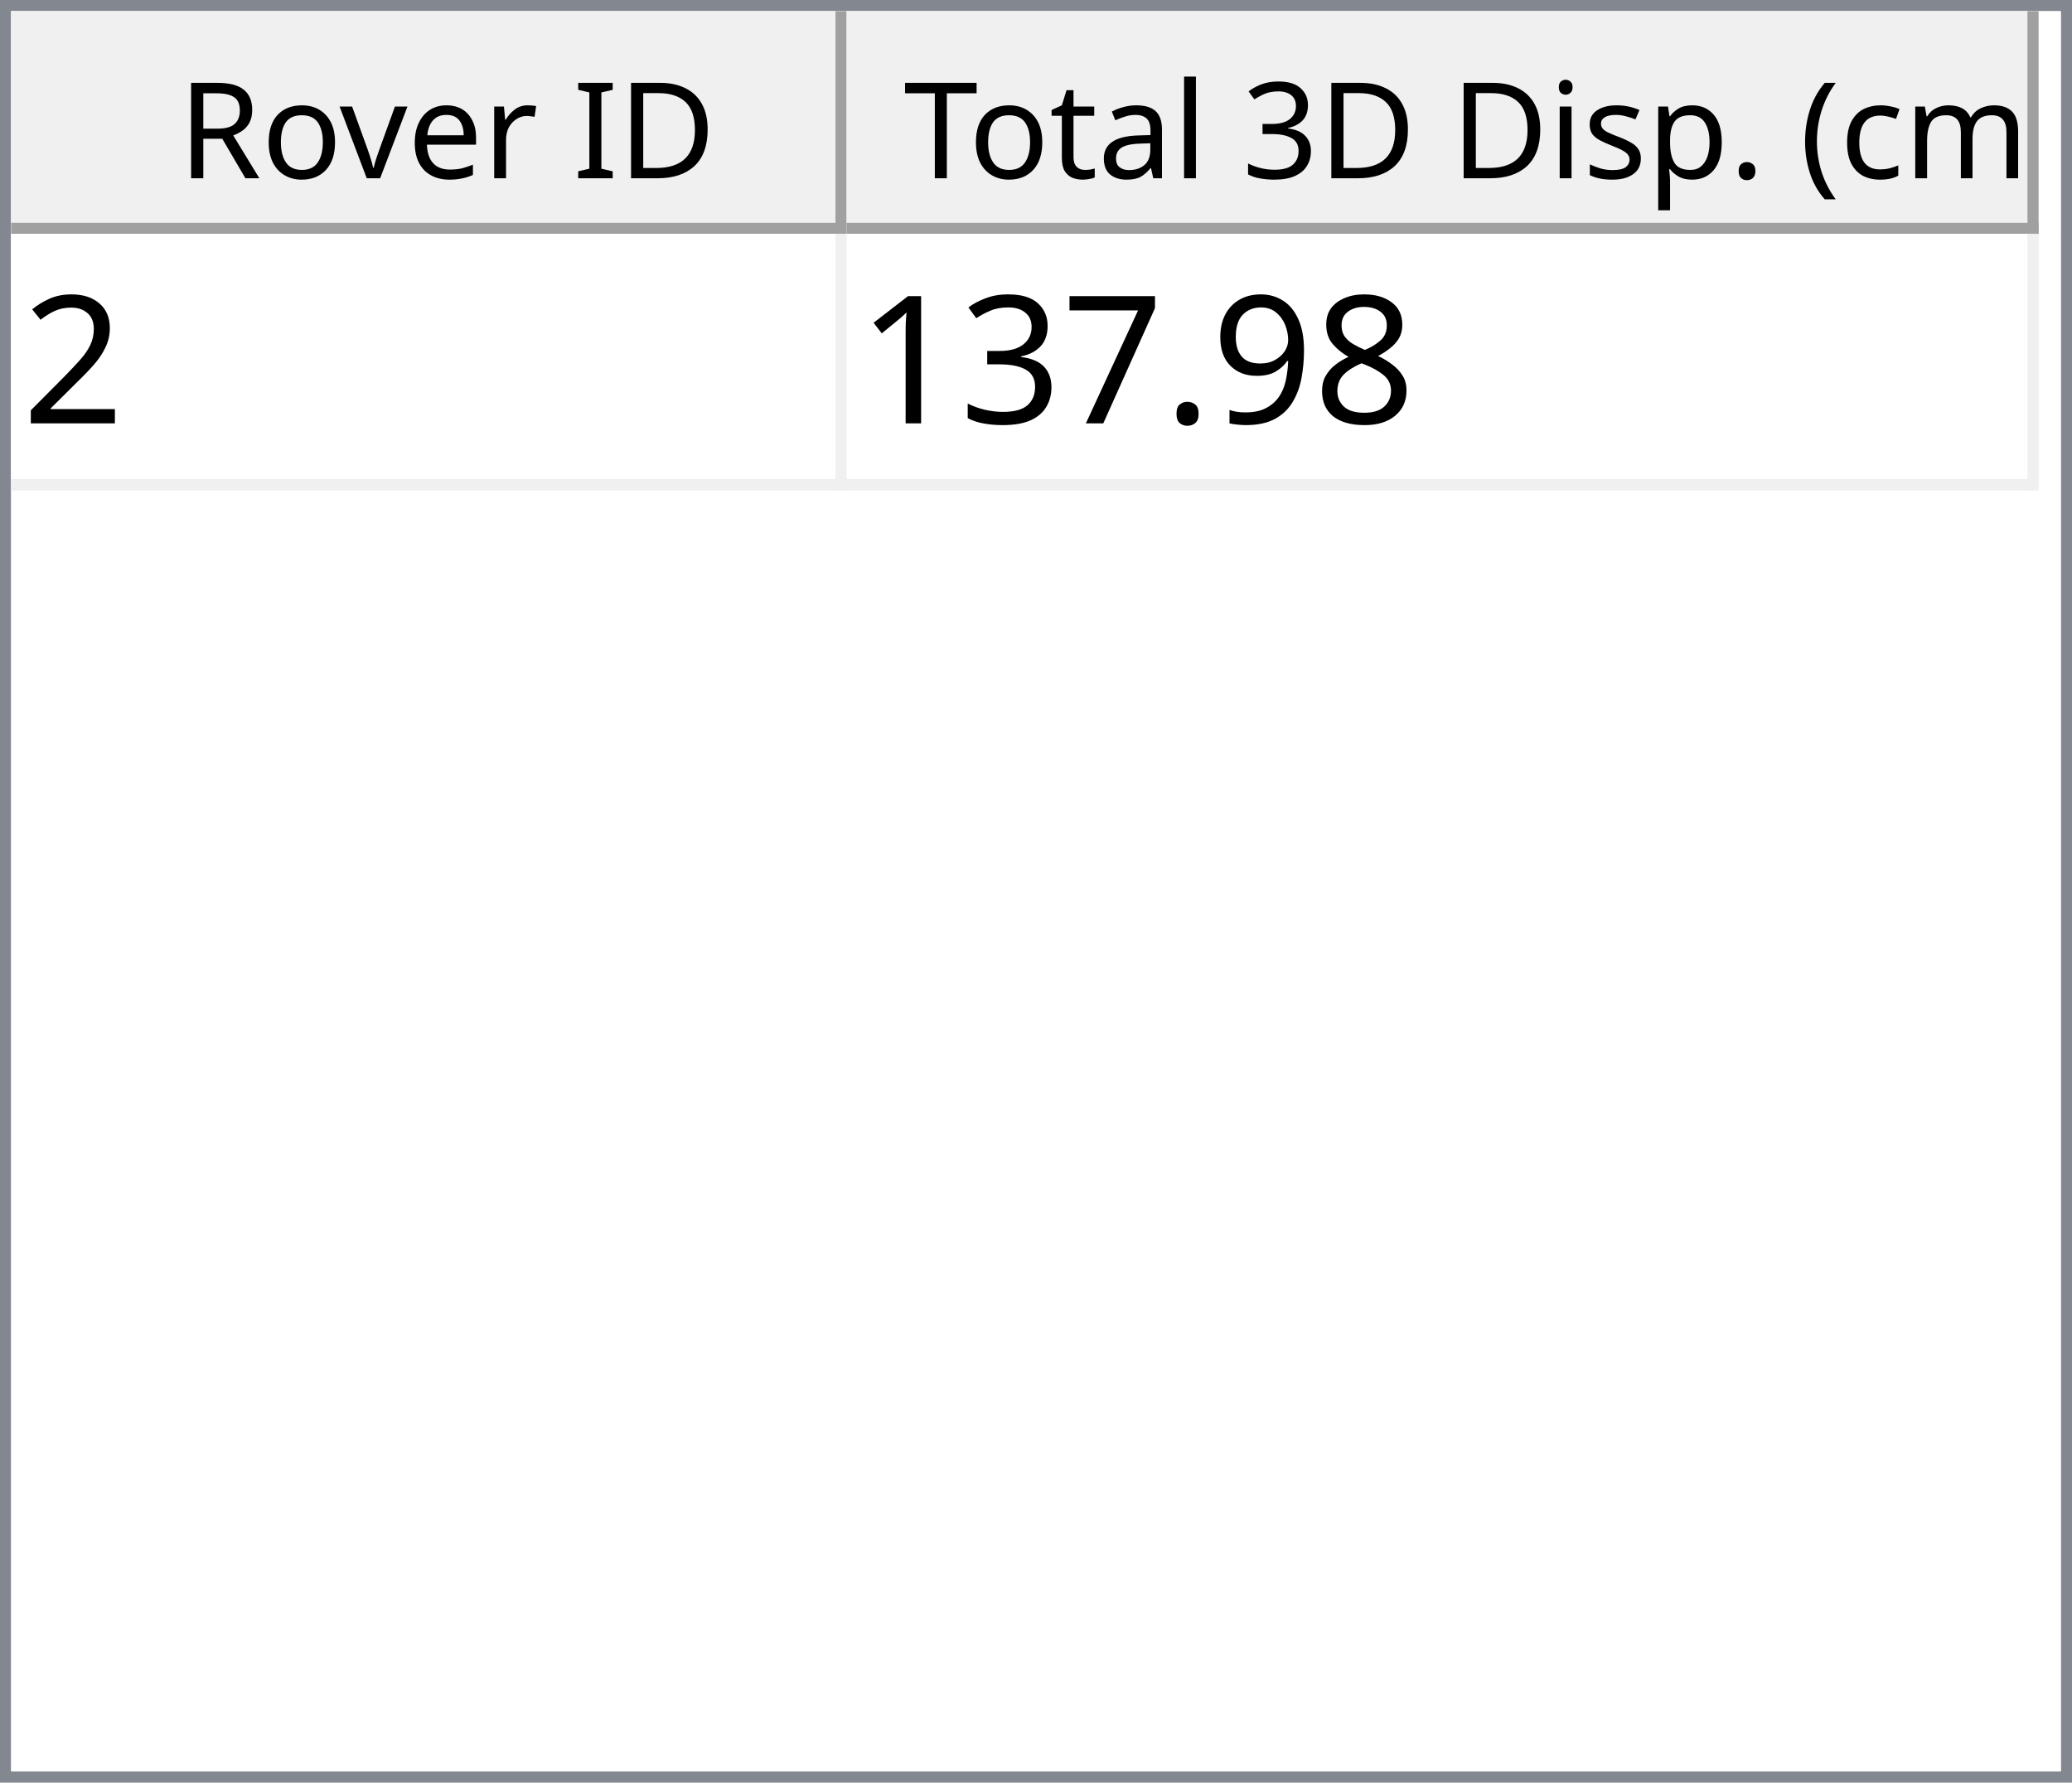
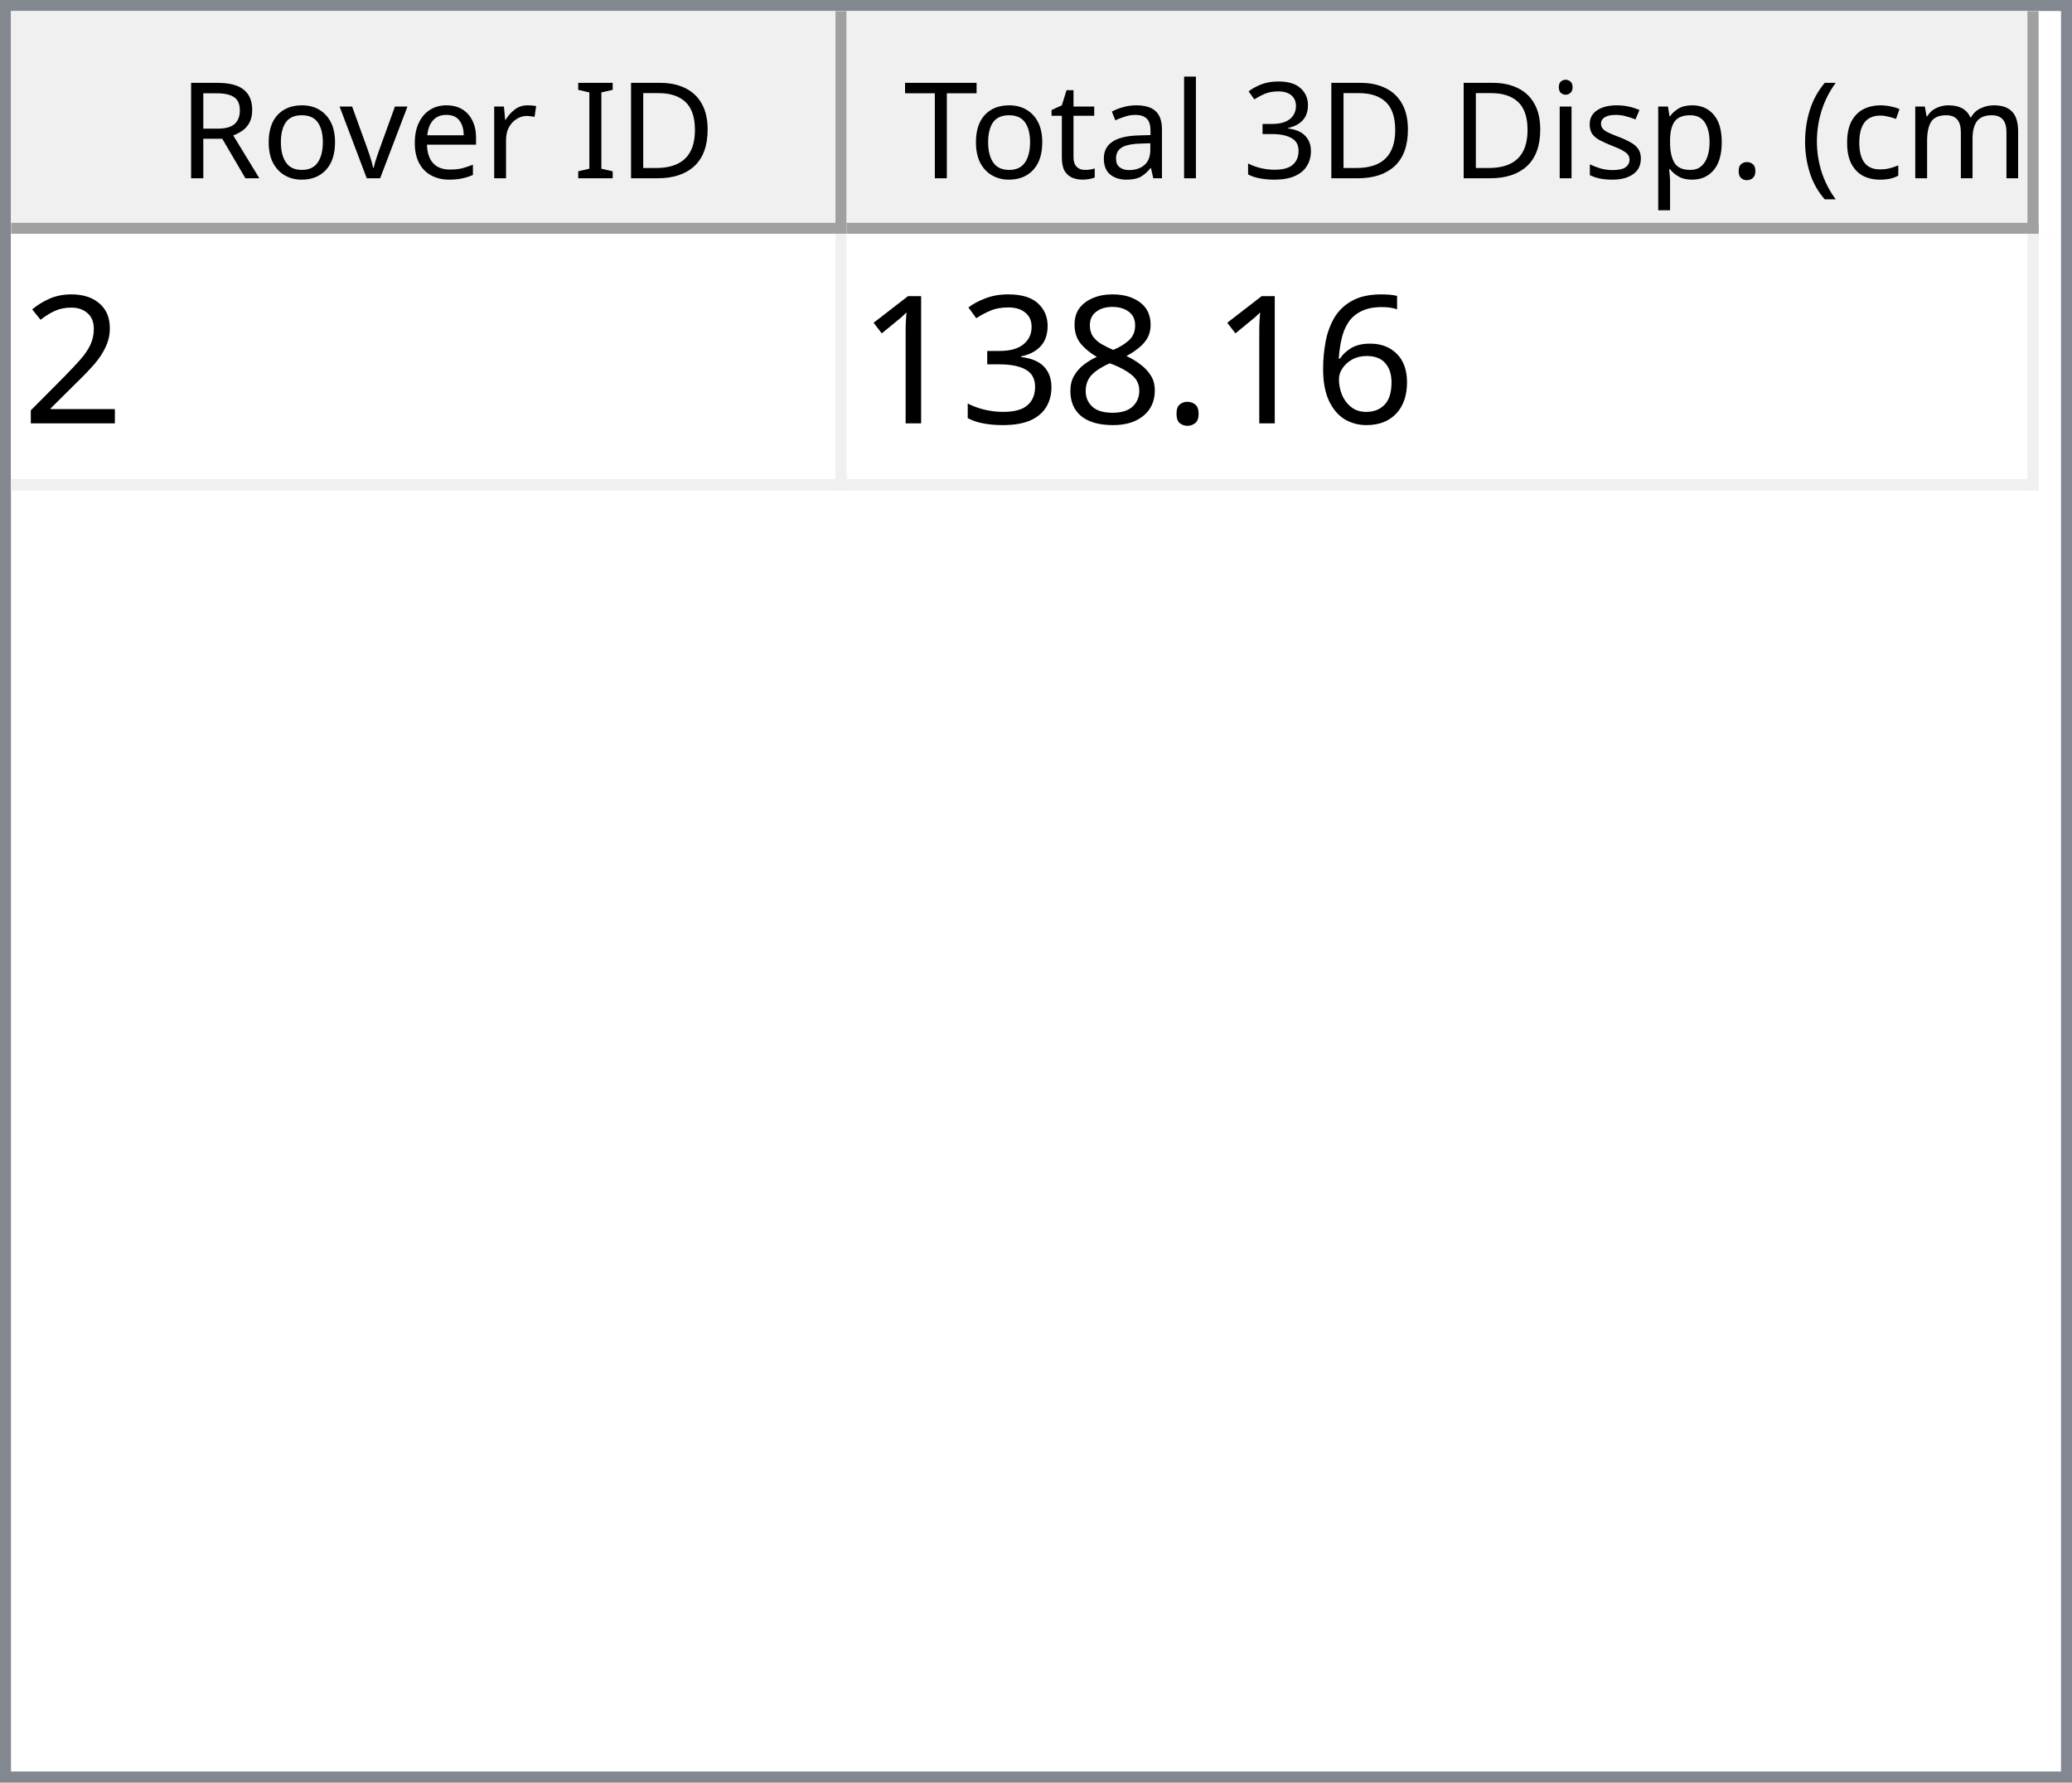
<svg xmlns="http://www.w3.org/2000/svg" style="fill-opacity:1; color-rendering:auto; color-interpolation:auto; text-rendering:auto; stroke:black; stroke-linecap:square; stroke-miterlimit:10; shape-rendering:auto; stroke-opacity:1; fill:black; stroke-dasharray:none; font-weight:normal; stroke-width:1; font-family:'Dialog'; font-style:normal; stroke-linejoin:miter; font-size:12px; stroke-dashoffset:0; image-rendering:auto;" width="186" height="160">
  <defs id="genericDefs" />
  <g>
    <defs id="defs1">
      <clipPath clipPathUnits="userSpaceOnUse" id="clipPath1">
        <path d="M0 0 L186 0 L186 160 L0 160 L0 0 Z" />
      </clipPath>
      <clipPath clipPathUnits="userSpaceOnUse" id="clipPath2">
        <path d="M0 0 L0 160 L186 160 L186 0 Z" />
      </clipPath>
      <clipPath clipPathUnits="userSpaceOnUse" id="clipPath3">
        <path d="M0 0 L0 20 L184 20 L184 0 Z" />
      </clipPath>
      <clipPath clipPathUnits="userSpaceOnUse" id="clipPath4">
        <path d="M0 0 L0 20 L75 20 L75 0 Z" />
      </clipPath>
      <clipPath clipPathUnits="userSpaceOnUse" id="clipPath5">
        <path d="M1 1 L1 19 L74 19 L74 1 Z" />
      </clipPath>
      <clipPath clipPathUnits="userSpaceOnUse" id="clipPath6">
        <path d="M0 0 L0 18 L73 18 L73 0 Z" />
      </clipPath>
      <clipPath clipPathUnits="userSpaceOnUse" id="clipPath7">
        <path d="M-0.5 -0.5 L-0.5 19.5 L74.5 19.5 L74.5 -0.5 Z" />
      </clipPath>
      <clipPath clipPathUnits="userSpaceOnUse" id="clipPath8">
        <path d="M0 0 L0 20 L107 20 L107 0 Z" />
      </clipPath>
      <clipPath clipPathUnits="userSpaceOnUse" id="clipPath9">
        <path d="M1 1 L1 19 L106 19 L106 1 Z" />
      </clipPath>
      <clipPath clipPathUnits="userSpaceOnUse" id="clipPath10">
        <path d="M0 0 L0 18 L105 18 L105 0 Z" />
      </clipPath>
      <clipPath clipPathUnits="userSpaceOnUse" id="clipPath11">
        <path d="M-0.5 -0.5 L-0.5 19.5 L106.5 19.5 L106.5 -0.5 Z" />
      </clipPath>
      <clipPath clipPathUnits="userSpaceOnUse" id="clipPath12">
        <path d="M0 0 L0 138 L184 138 L184 0 Z" />
      </clipPath>
      <clipPath clipPathUnits="userSpaceOnUse" id="clipPath13">
        <path d="M0 0 L0 23 L182 23 L182 0 Z" />
      </clipPath>
      <clipPath clipPathUnits="userSpaceOnUse" id="clipPath14">
        <path d="M-0.5 -0.5 L-0.5 22.5 L181.5 22.5 L181.5 -0.5 Z" />
      </clipPath>
      <clipPath clipPathUnits="userSpaceOnUse" id="clipPath15">
        <path d="M0 0 L0 22 L74 22 L74 0 Z" />
      </clipPath>
      <clipPath clipPathUnits="userSpaceOnUse" id="clipPath16">
        <path d="M0 0 L0 22 L106 22 L106 0 Z" />
      </clipPath>
      <font horiz-adv-x="64.551" id="font1">
        <font-face ascent="107.91" descent="25.098" units-per-em="100" style="font-style:normal; font-family:Segoe UI; font-weight:normal;" />
        <missing-glyph horiz-adv-x="64.551" d="M8.109 0 L8.109 68.266 L56.453 68.266 L56.453 0 L8.109 0 ZM15.328 7.234 L49.219 7.234 L49.219 61.031 L15.328 61.031 L15.328 7.234 Z" />
        <glyph unicode="D" horiz-adv-x="70.117" d="M9.188 0 L9.188 70.016 L28.516 70.016 Q65.531 70.016 65.531 35.891 Q65.531 19.672 55.25 9.836 Q44.969 0 27.734 0 L9.188 0 ZM17.391 62.594 L17.391 7.422 L27.828 7.422 Q41.609 7.422 49.273 14.797 Q56.938 22.172 56.938 35.688 Q56.938 62.594 28.328 62.594 L17.391 62.594 Z" />
        <glyph unicode="I" horiz-adv-x="26.611" d="M17.391 0 L9.188 0 L9.188 70.016 L17.391 70.016 L17.391 0 Z" />
        <glyph unicode=" " horiz-adv-x="27.393" d="" />
        <glyph unicode="r" horiz-adv-x="34.766" d="M34.188 41.891 Q32.078 43.5 28.125 43.5 Q23 43.5 19.555 38.672 Q16.109 33.844 16.109 25.484 L16.109 0 L8.109 0 L8.109 50 L16.109 50 L16.109 39.703 L16.312 39.703 Q18.016 44.969 21.531 47.922 Q25.047 50.875 29.391 50.875 Q32.516 50.875 34.188 50.203 L34.188 41.891 Z" />
        <glyph unicode="e" horiz-adv-x="52.295" d="M48.297 23 L12.984 23 Q13.188 14.656 17.484 10.109 Q21.781 5.562 29.297 5.562 Q37.75 5.562 44.828 11.141 L44.828 3.609 Q38.234 -1.172 27.391 -1.172 Q16.797 -1.172 10.742 5.641 Q4.688 12.453 4.688 24.812 Q4.688 36.469 11.305 43.82 Q17.922 51.172 27.734 51.172 Q37.547 51.172 42.922 44.828 Q48.297 38.484 48.297 27.203 L48.297 23 ZM40.094 29.781 Q40.047 36.719 36.75 40.578 Q33.453 44.438 27.594 44.438 Q21.922 44.438 17.969 40.383 Q14.016 36.328 13.094 29.781 L40.094 29.781 Z" />
        <glyph unicode="v" horiz-adv-x="47.9" d="M47.406 50 L27.484 0 L19.625 0 L0.688 50 L9.469 50 L22.172 13.672 Q23.578 9.672 23.922 6.688 L24.125 6.688 Q24.609 10.453 25.688 13.484 L38.969 50 L47.406 50 Z" />
        <glyph unicode="o" horiz-adv-x="58.594" d="M29 -1.172 Q17.922 -1.172 11.305 5.836 Q4.688 12.844 4.688 24.422 Q4.688 37.016 11.57 44.094 Q18.453 51.172 30.172 51.172 Q41.359 51.172 47.633 44.289 Q53.906 37.406 53.906 25.203 Q53.906 13.234 47.141 6.031 Q40.375 -1.172 29 -1.172 ZM29.594 44.438 Q21.875 44.438 17.383 39.188 Q12.891 33.938 12.891 24.703 Q12.891 15.828 17.43 10.695 Q21.969 5.562 29.594 5.562 Q37.359 5.562 41.531 10.594 Q45.703 15.625 45.703 24.906 Q45.703 34.281 41.531 39.359 Q37.359 44.438 29.594 44.438 Z" />
        <glyph unicode="R" horiz-adv-x="59.814" d="M59.375 0 L49.609 0 L37.891 19.625 Q36.281 22.359 34.766 24.289 Q33.25 26.219 31.664 27.438 Q30.078 28.656 28.25 29.219 Q26.422 29.781 24.125 29.781 L17.391 29.781 L17.391 0 L9.188 0 L9.188 70.016 L30.078 70.016 Q34.672 70.016 38.555 68.867 Q42.438 67.719 45.289 65.375 Q48.141 63.031 49.758 59.547 Q51.375 56.062 51.375 51.375 Q51.375 47.703 50.273 44.656 Q49.172 41.609 47.148 39.211 Q45.125 36.812 42.266 35.133 Q39.406 33.453 35.844 32.516 L35.844 32.328 Q37.594 31.547 38.891 30.547 Q40.188 29.547 41.359 28.18 Q42.531 26.812 43.68 25.078 Q44.828 23.344 46.234 21.047 L59.375 0 ZM17.391 62.594 L17.391 37.203 L28.516 37.203 Q31.594 37.203 34.203 38.133 Q36.812 39.062 38.719 40.797 Q40.625 42.531 41.703 45.047 Q42.781 47.562 42.781 50.688 Q42.781 56.297 39.141 59.445 Q35.5 62.594 28.609 62.594 L17.391 62.594 Z" />
        <glyph unicode=")" horiz-adv-x="30.176" d="M8.297 -15.922 L1.172 -15.922 Q16.406 2.344 16.406 26.812 Q16.406 51.469 1.078 70.016 L8.297 70.016 Q23.531 52.156 23.531 26.703 Q23.531 1.375 8.297 -15.922 Z" />
        <glyph unicode="m" horiz-adv-x="86.133" d="M79.109 0 L71.094 0 L71.094 28.719 Q71.094 37.016 68.531 40.727 Q65.969 44.438 59.906 44.438 Q54.781 44.438 51.195 39.75 Q47.609 35.062 47.609 28.516 L47.609 0 L39.594 0 L39.594 29.688 Q39.594 44.438 28.219 44.438 Q22.953 44.438 19.531 40.016 Q16.109 35.594 16.109 28.516 L16.109 0 L8.109 0 L8.109 50 L16.109 50 L16.109 42.094 L16.312 42.094 Q21.625 51.172 31.844 51.172 Q36.969 51.172 40.773 48.312 Q44.578 45.453 46 40.828 Q51.562 51.172 62.594 51.172 Q79.109 51.172 79.109 30.812 L79.109 0 Z" />
        <glyph unicode="c" horiz-adv-x="46.191" d="M42.188 2.297 Q36.422 -1.172 28.516 -1.172 Q17.828 -1.172 11.258 5.789 Q4.688 12.75 4.688 23.828 Q4.688 36.188 11.766 43.68 Q18.844 51.172 30.672 51.172 Q37.25 51.172 42.281 48.734 L42.281 40.531 Q36.719 44.438 30.375 44.438 Q22.703 44.438 17.797 38.945 Q12.891 33.453 12.891 24.516 Q12.891 15.719 17.508 10.641 Q22.125 5.562 29.891 5.562 Q36.422 5.562 42.188 9.906 L42.188 2.297 Z" />
        <glyph unicode="(" horiz-adv-x="30.176" d="M29.109 -15.922 L21.969 -15.922 Q6.844 1.375 6.844 26.703 Q6.844 52.156 21.969 70.016 L29.203 70.016 Q13.875 51.469 13.875 26.812 Q13.875 2.344 29.109 -15.922 Z" />
        <glyph unicode="." horiz-adv-x="21.68" d="M10.891 -1.078 Q8.641 -1.078 7.055 0.539 Q5.469 2.156 5.469 4.391 Q5.469 6.641 7.055 8.273 Q8.641 9.906 10.891 9.906 Q13.188 9.906 14.797 8.273 Q16.406 6.641 16.406 4.391 Q16.406 2.156 14.797 0.539 Q13.188 -1.078 10.891 -1.078 Z" />
        <glyph unicode="p" horiz-adv-x="58.789" d="M16.312 7.234 L16.109 7.234 L16.109 -23 L8.109 -23 L8.109 50 L16.109 50 L16.109 41.219 L16.312 41.219 Q22.219 51.172 33.594 51.172 Q43.266 51.172 48.688 44.461 Q54.109 37.75 54.109 26.469 Q54.109 13.922 48 6.375 Q41.891 -1.172 31.297 -1.172 Q21.578 -1.172 16.312 7.234 ZM16.109 27.391 L16.109 20.406 Q16.109 14.203 20.141 9.883 Q24.172 5.562 30.375 5.562 Q37.641 5.562 41.773 11.133 Q45.906 16.703 45.906 26.609 Q45.906 34.969 42.047 39.703 Q38.188 44.438 31.594 44.438 Q24.609 44.438 20.359 39.578 Q16.109 34.719 16.109 27.391 Z" />
        <glyph unicode="s" horiz-adv-x="42.432" d="M5.078 1.812 L5.078 10.406 Q11.625 5.562 19.484 5.562 Q30.031 5.562 30.031 12.594 Q30.031 14.594 29.125 15.992 Q28.219 17.391 26.68 18.461 Q25.141 19.531 23.07 20.383 Q21 21.234 18.609 22.172 Q15.281 23.484 12.766 24.828 Q10.25 26.172 8.57 27.859 Q6.891 29.547 6.031 31.695 Q5.172 33.844 5.172 36.719 Q5.172 40.234 6.789 42.945 Q8.406 45.656 11.086 47.484 Q13.766 49.312 17.211 50.242 Q20.656 51.172 24.312 51.172 Q30.812 51.172 35.938 48.922 L35.938 40.828 Q30.422 44.438 23.25 44.438 Q21 44.438 19.195 43.922 Q17.391 43.406 16.094 42.477 Q14.797 41.547 14.086 40.258 Q13.375 38.969 13.375 37.406 Q13.375 35.453 14.086 34.133 Q14.797 32.812 16.164 31.789 Q17.531 30.766 19.484 29.938 Q21.438 29.109 23.922 28.125 Q27.25 26.859 29.883 25.516 Q32.516 24.172 34.375 22.484 Q36.234 20.797 37.234 18.602 Q38.234 16.406 38.234 13.375 Q38.234 9.672 36.602 6.938 Q34.969 4.203 32.234 2.398 Q29.5 0.594 25.93 -0.289 Q22.359 -1.172 18.453 -1.172 Q10.75 -1.172 5.078 1.812 Z" />
        <glyph unicode="i" horiz-adv-x="24.219" d="M12.203 62.703 Q10.062 62.703 8.547 64.164 Q7.031 65.625 7.031 67.875 Q7.031 70.125 8.547 71.609 Q10.062 73.094 12.203 73.094 Q14.406 73.094 15.945 71.609 Q17.484 70.125 17.484 67.875 Q17.484 65.719 15.945 64.211 Q14.406 62.703 12.203 62.703 ZM16.109 0 L8.109 0 L8.109 50 L16.109 50 L16.109 0 Z" />
        <glyph unicode="3" horiz-adv-x="53.906" d="M46.531 19.828 Q46.531 15.094 44.75 11.211 Q42.969 7.328 39.719 4.57 Q36.469 1.812 31.93 0.297 Q27.391 -1.219 21.922 -1.219 Q11.922 -1.219 6 2.594 L6 11.188 Q13.094 5.609 22.219 5.609 Q25.875 5.609 28.828 6.539 Q31.781 7.469 33.906 9.227 Q36.031 10.984 37.18 13.477 Q38.328 15.969 38.328 19.094 Q38.328 32.812 18.797 32.812 L12.984 32.812 L12.984 39.594 L18.5 39.594 Q35.797 39.594 35.797 52.484 Q35.797 64.406 22.609 64.406 Q15.188 64.406 8.688 59.422 L8.688 67.188 Q15.375 71.188 24.609 71.188 Q29 71.188 32.57 69.969 Q36.141 68.75 38.68 66.555 Q41.219 64.359 42.609 61.281 Q44 58.203 44 54.5 Q44 40.672 30.031 36.719 L30.031 36.531 Q33.594 36.141 36.625 34.797 Q39.656 33.453 41.852 31.305 Q44.047 29.156 45.289 26.25 Q46.531 23.344 46.531 19.828 Z" />
        <glyph unicode="l" horiz-adv-x="24.219" d="M16.109 0 L8.109 0 L8.109 74.031 L16.109 74.031 L16.109 0 Z" />
        <glyph unicode="a" horiz-adv-x="50.879" d="M43.891 0 L35.891 0 L35.891 7.812 L35.688 7.812 Q30.469 -1.172 20.312 -1.172 Q12.844 -1.172 8.617 2.781 Q4.391 6.734 4.391 13.281 Q4.391 27.297 20.906 29.594 L35.891 31.688 Q35.891 44.438 25.594 44.438 Q16.547 44.438 9.281 38.281 L9.281 46.484 Q16.656 51.172 26.266 51.172 Q43.891 51.172 43.891 32.516 L43.891 0 ZM35.891 25.297 L23.828 23.641 Q18.266 22.859 15.43 20.875 Q12.594 18.891 12.594 13.875 Q12.594 10.203 15.211 7.883 Q17.828 5.562 22.172 5.562 Q28.125 5.562 32.008 9.742 Q35.891 13.922 35.891 20.312 L35.891 25.297 Z" />
        <glyph unicode="t" horiz-adv-x="33.887" d="M31.297 0.484 Q28.469 -1.078 23.828 -1.078 Q10.688 -1.078 10.688 13.578 L10.688 43.172 L2.094 43.172 L2.094 50 L10.688 50 L10.688 62.203 L18.703 64.797 L18.703 50 L31.297 50 L31.297 43.172 L18.703 43.172 L18.703 14.984 Q18.703 9.969 20.414 7.82 Q22.125 5.672 26.078 5.672 Q29.109 5.672 31.297 7.328 L31.297 0.484 Z" />
        <glyph unicode="T" horiz-adv-x="52.393" d="M50.594 62.594 L30.375 62.594 L30.375 0 L22.172 0 L22.172 62.594 L2 62.594 L2 70.016 L50.594 70.016 L50.594 62.594 Z" />
      </font>
      <font horiz-adv-x="75.0" id="font2">
        <font-face ascent="100.537" descent="21.973" units-per-em="100" style="font-style:normal; font-family:sans-serif; font-weight:normal;" />
        <missing-glyph horiz-adv-x="75.0" d="M12.5 0 L12.5 62.5 L62.5 62.5 L62.5 0 L12.5 0 ZM14.062 1.562 L60.938 1.562 L60.938 60.938 L14.062 60.938 L14.062 1.562 Z" />
        <glyph unicode="2" horiz-adv-x="55.615" d="M50.344 8.453 L50.344 0 L3.031 0 Q2.938 3.172 4.047 6.109 Q5.859 10.938 9.836 15.625 Q13.812 20.312 21.344 26.469 Q33.016 36.031 37.117 41.625 Q41.219 47.219 41.219 52.203 Q41.219 57.422 37.477 61.008 Q33.734 64.594 27.734 64.594 Q21.391 64.594 17.578 60.789 Q13.766 56.984 13.719 50.25 L4.688 51.172 Q5.609 61.281 11.664 66.578 Q17.719 71.875 27.938 71.875 Q38.234 71.875 44.242 66.164 Q50.25 60.453 50.25 52 Q50.25 47.703 48.492 43.555 Q46.734 39.406 42.656 34.812 Q38.578 30.219 29.109 22.219 Q21.188 15.578 18.945 13.211 Q16.703 10.844 15.234 8.453 L50.344 8.453 Z" />
+         <glyph unicode="6" horiz-adv-x="55.615" d="M49.75 54.047 L41.016 53.375 Q39.844 58.547 37.703 60.891 Q34.125 64.656 28.906 64.656 Q24.703 64.656 21.531 62.312 Q17.391 59.281 14.992 53.469 Q12.594 47.656 12.5 36.922 Q15.672 41.75 20.266 44.094 Q24.859 46.438 29.891 46.438 Q38.672 46.438 44.852 39.969 Q51.031 33.5 51.031 23.25 Q51.031 16.5 48.125 10.719 Q45.219 4.938 40.141 1.859 Q35.062 -1.219 28.609 -1.219 Q17.625 -1.219 10.695 6.859 Q3.766 14.938 3.766 33.5 Q3.766 54.25 11.422 63.672 Q18.109 71.875 29.438 71.875 Q37.891 71.875 43.289 67.141 Q48.688 62.406 49.75 54.047 ZM13.875 23.188 Q13.875 18.656 15.797 14.508 Q17.719 10.359 21.188 8.18 Q24.656 6 28.469 6 Q34.031 6 38.039 10.492 Q42.047 14.984 42.047 22.703 Q42.047 30.125 38.086 34.398 Q34.125 38.672 28.125 38.672 Q22.172 38.672 18.023 34.398 Q13.875 30.125 13.875 23.188 Z" />
+         <glyph unicode="." horiz-adv-x="27.783" d="M9.078 0 L9.078 10.016 L19.094 10.016 L19.094 0 L9.078 0 Z" />
        <glyph unicode="8" horiz-adv-x="55.615" d="M17.672 38.812 Q12.203 40.828 9.57 44.539 Q6.938 48.25 6.938 53.422 Q6.938 61.234 12.555 66.555 Q18.172 71.875 27.484 71.875 Q36.859 71.875 42.578 66.43 Q48.297 60.984 48.297 53.172 Q48.297 48.188 45.68 44.508 Q43.062 40.828 37.75 38.812 Q44.344 36.672 47.781 31.883 Q51.219 27.094 51.219 20.453 Q51.219 11.281 44.727 5.031 Q38.234 -1.219 27.641 -1.219 Q17.047 -1.219 10.547 5.055 Q4.047 11.328 4.047 20.703 Q4.047 27.688 7.594 32.398 Q11.141 37.109 17.672 38.812 ZM15.922 53.719 Q15.922 48.641 19.195 45.414 Q22.469 42.188 27.688 42.188 Q32.766 42.188 36.016 45.383 Q39.266 48.578 39.266 53.219 Q39.266 58.062 35.914 61.359 Q32.562 64.656 27.594 64.656 Q22.562 64.656 19.242 61.43 Q15.922 58.203 15.922 53.719 ZM13.094 20.656 Q13.094 16.891 14.875 13.375 Q16.656 9.859 20.172 7.93 Q23.688 6 27.734 6 Q34.031 6 38.133 10.055 Q42.234 14.109 42.234 20.359 Q42.234 26.703 38.016 30.859 Q33.797 35.016 27.438 35.016 Q21.234 35.016 17.164 30.914 Q13.094 26.812 13.094 20.656 Z" />
-         <glyph unicode="9" horiz-adv-x="55.615" d="M5.469 16.547 L13.922 17.328 Q14.984 11.375 18.016 8.688 Q21.047 6 25.781 6 Q29.828 6 32.883 7.859 Q35.938 9.719 37.891 12.82 Q39.844 15.922 41.164 21.195 Q42.484 26.469 42.484 31.938 Q42.484 32.516 42.438 33.688 Q39.797 29.5 35.234 26.883 Q30.672 24.266 25.344 24.266 Q16.453 24.266 10.305 30.711 Q4.156 37.156 4.156 47.703 Q4.156 58.594 10.578 65.234 Q17 71.875 26.656 71.875 Q33.641 71.875 39.43 68.117 Q45.219 64.359 48.219 57.398 Q51.219 50.438 51.219 37.25 Q51.219 23.531 48.242 15.406 Q45.266 7.281 39.383 3.031 Q33.5 -1.219 25.594 -1.219 Q17.188 -1.219 11.867 3.445 Q6.547 8.109 5.469 16.547 ZM41.453 48.141 Q41.453 55.719 37.43 60.156 Q33.406 64.594 27.734 64.594 Q21.875 64.594 17.531 59.812 Q13.188 55.031 13.188 47.406 Q13.188 40.578 17.312 36.305 Q21.438 32.031 27.484 32.031 Q33.594 32.031 37.523 36.305 Q41.453 40.578 41.453 48.141 Z" />
-         <glyph unicode="." horiz-adv-x="27.783" d="M9.078 0 L9.078 10.016 L19.094 10.016 L19.094 0 L9.078 0 Z" />
-         <glyph unicode="7" horiz-adv-x="55.615" d="M4.734 62.203 L4.734 70.656 L51.078 70.656 L51.078 63.812 Q44.234 56.547 37.523 44.484 Q30.812 32.422 27.156 19.672 Q24.516 10.688 23.781 0 L14.75 0 Q14.891 8.453 18.062 20.414 Q21.234 32.375 27.172 43.484 Q33.109 54.594 39.797 62.203 L4.734 62.203 Z" />
        <glyph unicode="3" horiz-adv-x="55.615" d="M4.203 18.891 L12.984 20.062 Q14.5 12.594 18.141 9.297 Q21.781 6 27 6 Q33.203 6 37.477 10.297 Q41.75 14.594 41.75 20.953 Q41.75 27 37.797 30.93 Q33.844 34.859 27.734 34.859 Q25.25 34.859 21.531 33.891 L22.516 41.609 Q23.391 41.5 23.922 41.5 Q29.547 41.5 34.039 44.43 Q38.531 47.359 38.531 53.469 Q38.531 58.297 35.258 61.477 Q31.984 64.656 26.812 64.656 Q21.688 64.656 18.266 61.43 Q14.844 58.203 13.875 51.766 L5.078 53.328 Q6.688 62.156 12.398 67.016 Q18.109 71.875 26.609 71.875 Q32.469 71.875 37.398 69.359 Q42.328 66.844 44.945 62.5 Q47.562 58.156 47.562 53.266 Q47.562 48.641 45.07 44.828 Q42.578 41.016 37.703 38.766 Q44.047 37.312 47.562 32.695 Q51.078 28.078 51.078 21.141 Q51.078 11.766 44.242 5.25 Q37.406 -1.266 26.953 -1.266 Q17.531 -1.266 11.305 4.352 Q5.078 9.969 4.203 18.891 Z" />
        <glyph unicode="1" horiz-adv-x="55.615" d="M37.25 0 L28.469 0 L28.469 56 Q25.297 52.984 20.141 49.953 Q14.984 46.922 10.891 45.406 L10.891 53.906 Q18.266 57.375 23.781 62.305 Q29.297 67.234 31.594 71.875 L37.25 71.875 L37.25 0 Z" />
      </font>
    </defs>
    <g style="fill:white; stroke:white;">
      <rect x="0" y="0" width="186" style="clip-path:url(#clipPath1); stroke:none;" height="160" />
    </g>
    <g style="fill:white; text-rendering:optimizeSpeed; color-rendering:optimizeSpeed; image-rendering:optimizeSpeed; shape-rendering:crispEdges; stroke:white; color-interpolation:sRGB;">
      <rect x="0" width="186" height="160" y="0" style="stroke:none;" />
      <path style="stroke:none;" d="M0 160 L186 160 L186 0 L0 0 Z" />
    </g>
    <g style="fill:rgb(240,240,240); font-family:'Segoe UI'; stroke:rgb(240,240,240);">
      <rect x="0" y="0" width="186" style="clip-path:url(#clipPath2); stroke:none;" height="160" />
    </g>
    <g style="fill:rgb(130,135,144); font-family:'Segoe UI'; stroke:rgb(130,135,144);">
      <path d="M0 0 L186 0 L186 160 L0 160 L0 0 ZM1 1 L185 1 L185 159 L1 159 L1 1 Z" style="fill-rule:evenodd; clip-path:url(#clipPath2); stroke:none;" />
    </g>
    <g style="fill:white; font-family:'Segoe UI'; stroke:white;" transform="translate(1,1)">
      <rect x="0" y="0" width="184" style="clip-path:url(#clipPath3); stroke:none;" height="20" />
    </g>
    <g style="fill:rgb(240,240,240); font-family:'Segoe UI'; stroke:rgb(240,240,240);" transform="translate(1,1)">
      <rect x="0" y="0" width="75" style="clip-path:url(#clipPath4); stroke:none;" height="20" />
    </g>
    <g style="font-family:'Segoe UI';" transform="translate(2,2)">
      <text x="14" xml:space="preserve" y="14" style="clip-path:url(#clipPath6); stroke:none;">Rover ID</text>
    </g>
    <g style="fill:rgb(160,160,160); font-family:'Segoe UI'; stroke:rgb(160,160,160); stroke-linejoin:bevel;" transform="translate(1.5,1.5)">
      <line x1="74" x2="74" y1="0" style="fill:none; clip-path:url(#clipPath7);" y2="19" />
    </g>
    <g style="fill:rgb(160,160,160); font-family:'Segoe UI'; stroke:rgb(160,160,160); stroke-linejoin:bevel;" transform="matrix(1,0,0,1,1,1) translate(0.5,0.5)">
      <line x1="0" x2="74" y1="19" style="fill:none; clip-path:url(#clipPath7);" y2="19" />
    </g>
    <g style="fill:rgb(240,240,240); font-family:'Segoe UI'; stroke:rgb(240,240,240);" transform="translate(76,1)">
      <rect x="0" y="0" width="107" style="clip-path:url(#clipPath8); stroke:none;" height="20" />
    </g>
    <g style="font-family:'Segoe UI';" transform="translate(77,2)">
      <text x="1" xml:space="preserve" y="14" style="clip-path:url(#clipPath10); stroke:none;"> Total 3D Disp. (cm)</text>
    </g>
    <g style="fill:rgb(160,160,160); font-family:'Segoe UI'; stroke:rgb(160,160,160); stroke-linejoin:bevel;" transform="translate(76.5,1.5)">
      <line x1="106" x2="106" y1="0" style="fill:none; clip-path:url(#clipPath11);" y2="19" />
    </g>
    <g style="fill:rgb(160,160,160); font-family:'Segoe UI'; stroke:rgb(160,160,160); stroke-linejoin:bevel;" transform="matrix(1,0,0,1,76,1) translate(0.5,0.5)">
      <line x1="0" x2="106" y1="19" style="fill:none; clip-path:url(#clipPath11);" y2="19" />
    </g>
    <g style="fill:white; font-family:'Segoe UI'; stroke:white;" transform="translate(1,21)">
      <rect x="0" y="0" width="184" style="clip-path:url(#clipPath12); stroke:none;" height="138" />
    </g>
    <g style="fill:rgb(240,240,240); font-size:16px; font-family:sans-serif; stroke:rgb(240,240,240);" transform="translate(1,21)">
      <rect x="0" y="0" width="182" style="clip-path:url(#clipPath13); stroke:none;" height="23" />
      <line transform="translate(0.5,0.5)" x1="0" x2="181" y1="22" style="clip-path:url(#clipPath14); fill:none; stroke-linejoin:bevel;" y2="22" />
    </g>
    <g transform="matrix(1,0,0,1,1,21) translate(0.5,0.5)" style="fill:rgb(240,240,240); font-size:16px; font-family:sans-serif; stroke:rgb(240,240,240); stroke-linejoin:bevel;">
      <line x1="74" x2="74" y1="0" style="fill:none; clip-path:url(#clipPath14);" y2="22" />
    </g>
    <g transform="matrix(1,0,0,1,1,21) translate(0.5,0.5)" style="fill:rgb(240,240,240); font-size:16px; font-family:sans-serif; stroke:rgb(240,240,240); stroke-linejoin:bevel;">
      <line x1="181" x2="181" y1="0" style="fill:none; clip-path:url(#clipPath14);" y2="22" />
    </g>
    <g style="fill:white; font-size:16px; font-family:sans-serif; stroke:white;" transform="matrix(1,0,0,1,1,21)">
      <rect x="0" y="0" width="74" style="clip-path:url(#clipPath15); stroke:none;" height="22" />
      <text x="1" y="17" style="fill:black; clip-path:url(#clipPath15); stroke:none;" xml:space="preserve">2</text>
    </g>
    <g style="fill:white; font-size:16px; font-family:sans-serif; stroke:white;" transform="matrix(1,0,0,1,1,21) translate(75,0)">
      <rect x="0" y="0" width="106" style="clip-path:url(#clipPath16); stroke:none;" height="22" />
-       <text x="1" y="17" style="fill:black; clip-path:url(#clipPath16); stroke:none;" xml:space="preserve">137.98</text>
+       <text x="1" y="17" style="fill:black; clip-path:url(#clipPath16); stroke:none;" xml:space="preserve">138.16</text>
    </g>
  </g>
</svg>
